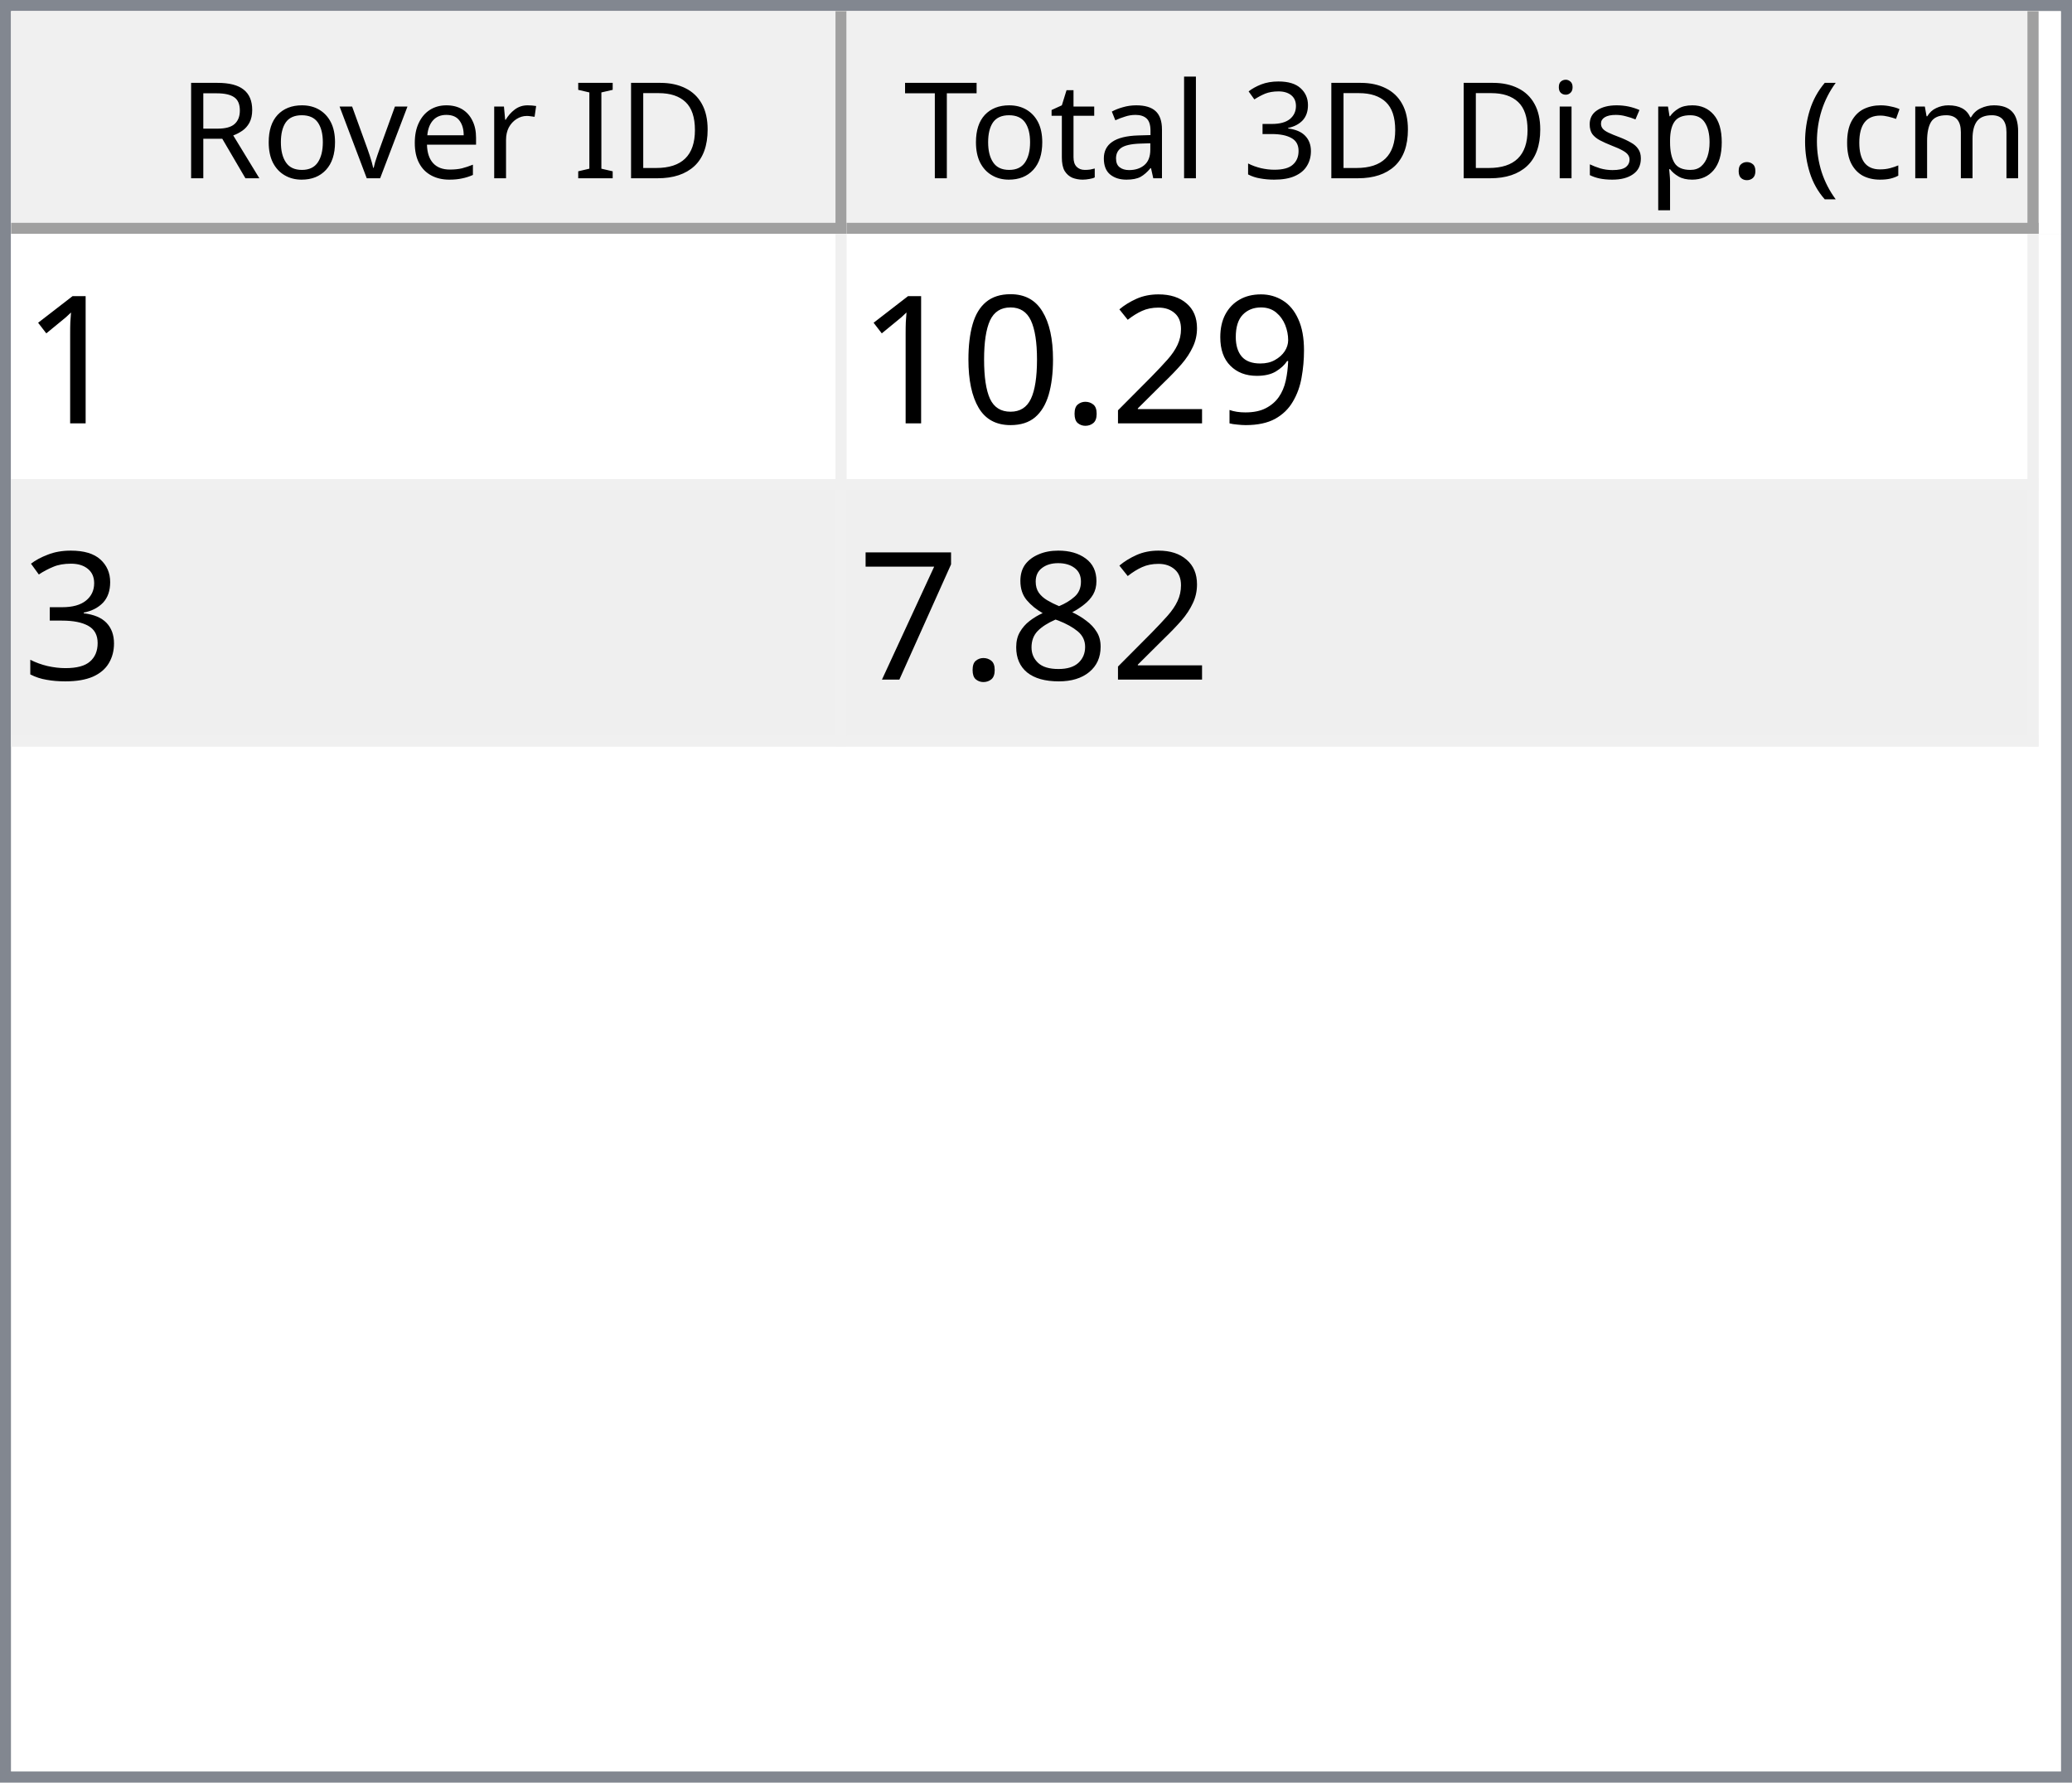
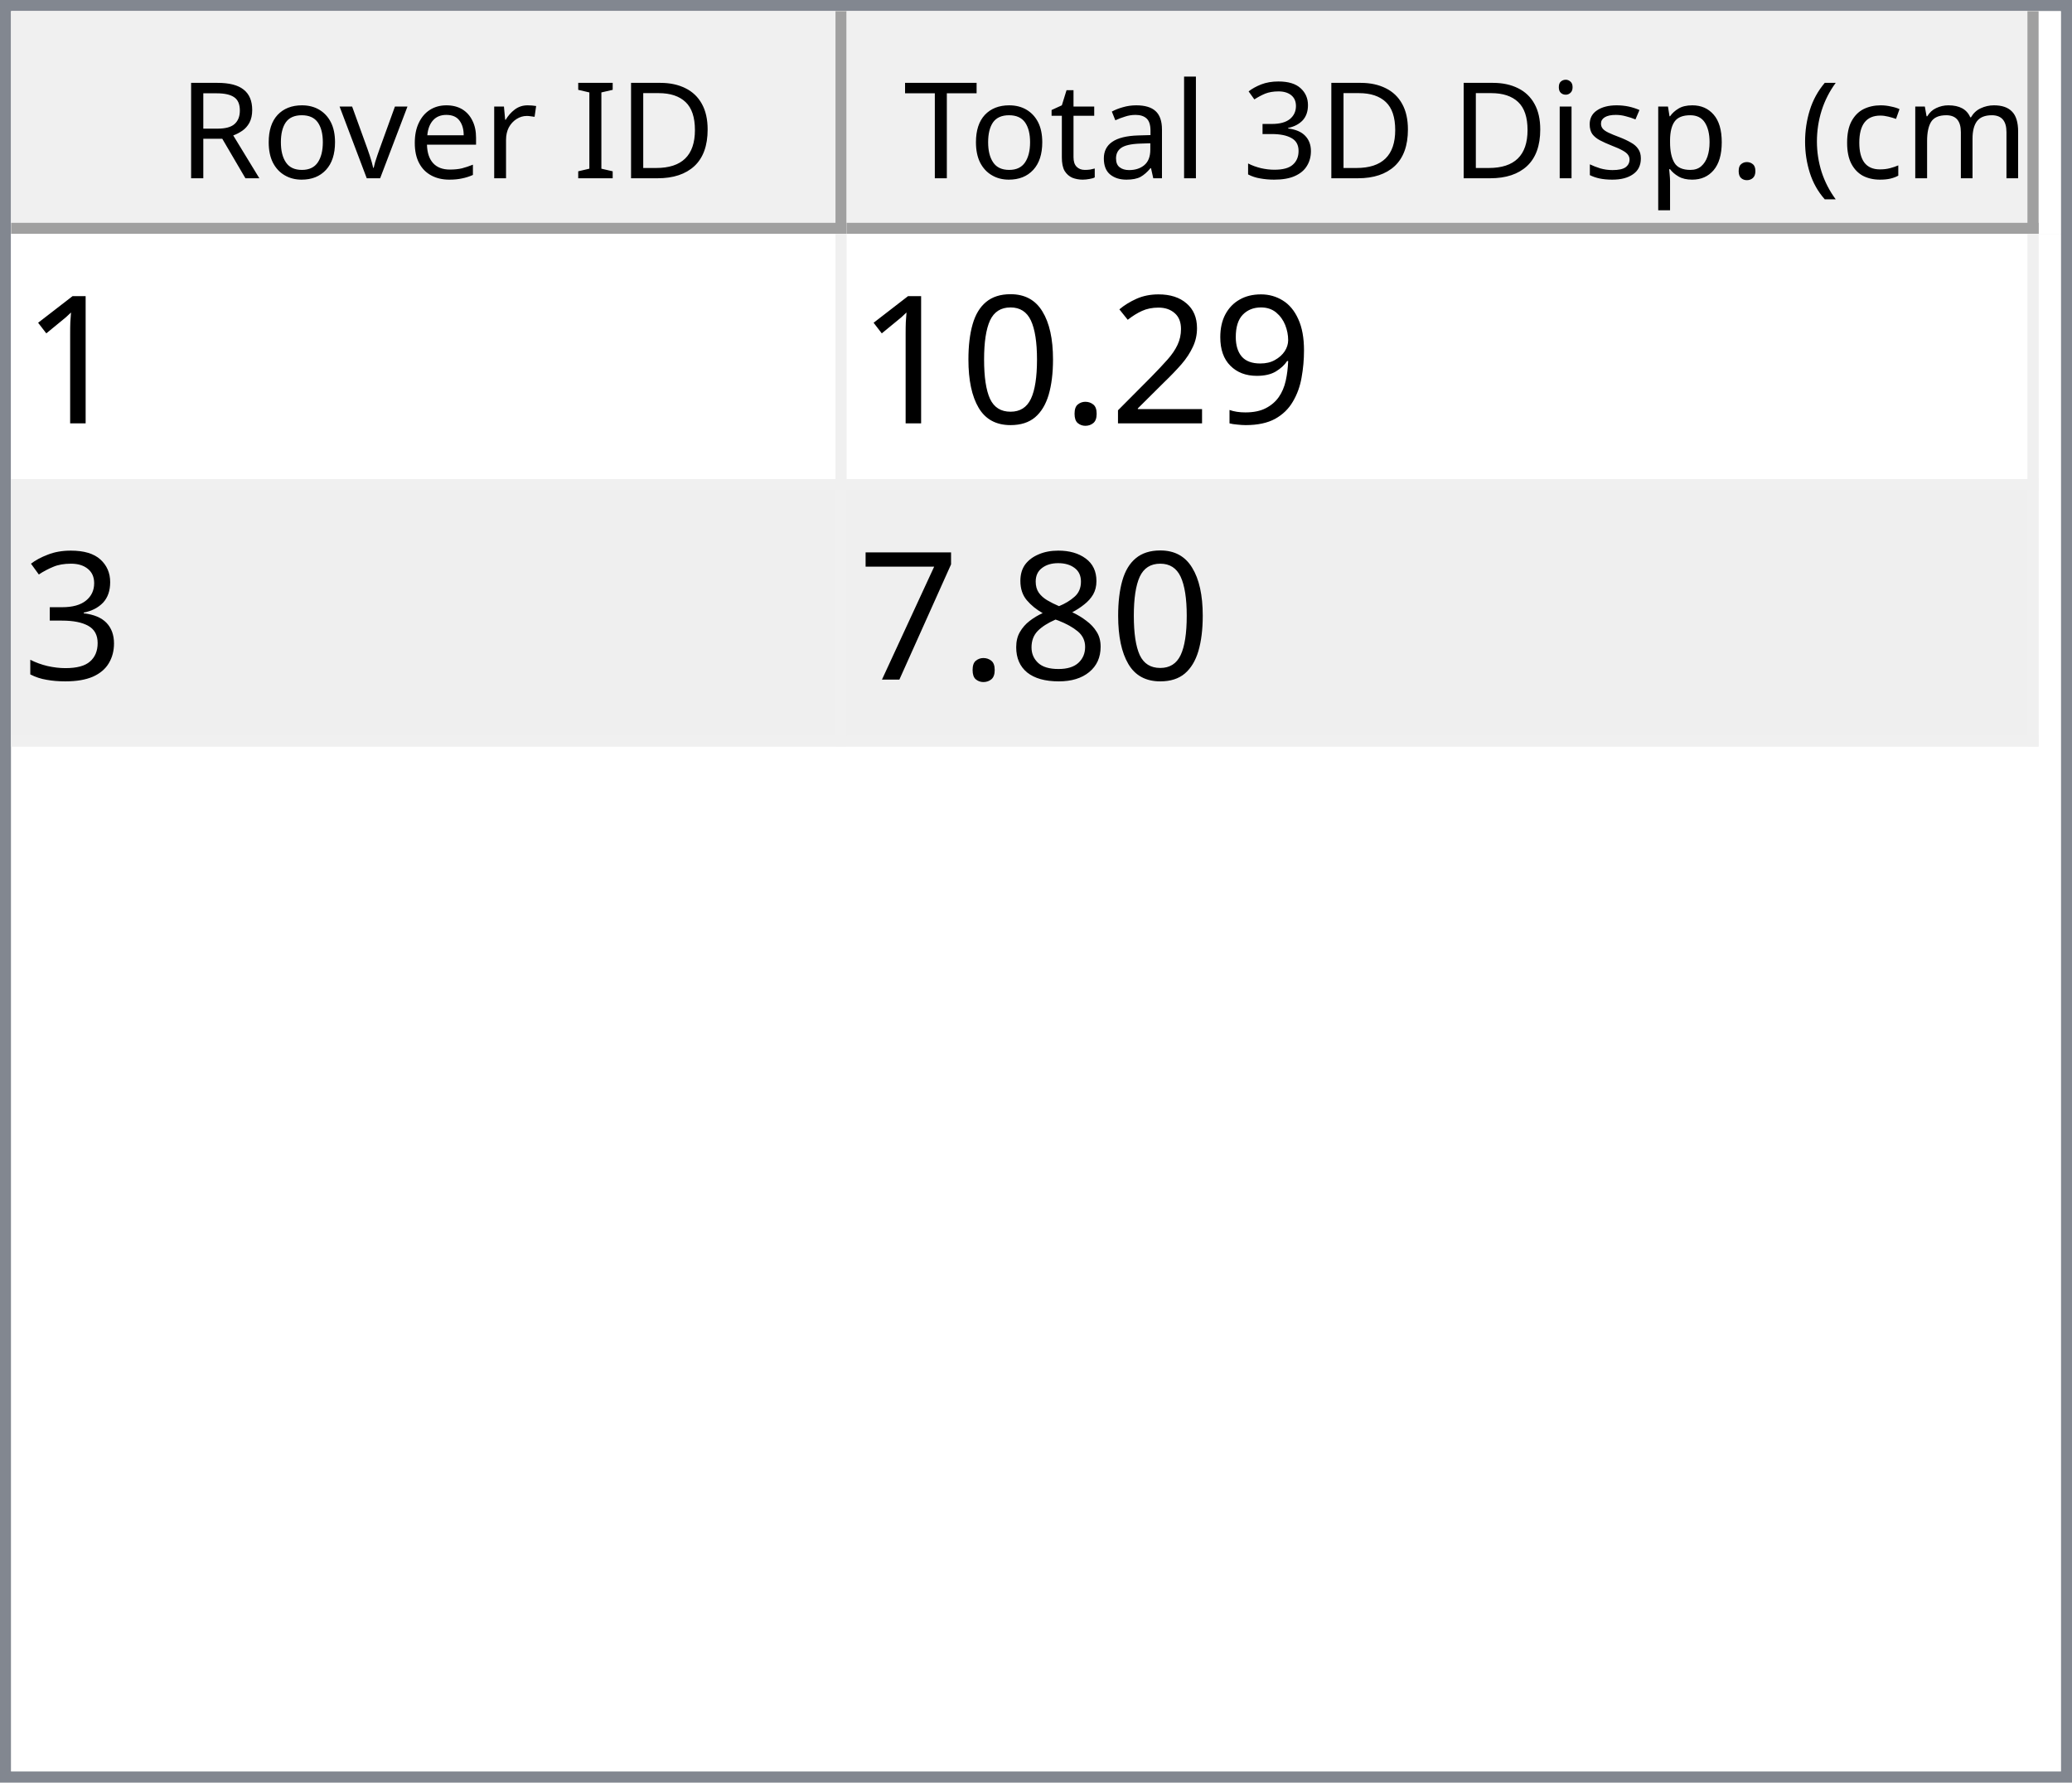
<svg xmlns="http://www.w3.org/2000/svg" style="fill-opacity:1; color-rendering:auto; color-interpolation:auto; text-rendering:auto; stroke:black; stroke-linecap:square; stroke-miterlimit:10; shape-rendering:auto; stroke-opacity:1; fill:black; stroke-dasharray:none; font-weight:normal; stroke-width:1; font-family:'Dialog'; font-style:normal; stroke-linejoin:miter; font-size:12px; stroke-dashoffset:0; image-rendering:auto;" width="186" height="160">
  <defs id="genericDefs" />
  <g>
    <defs id="defs1">
      <clipPath clipPathUnits="userSpaceOnUse" id="clipPath1">
        <path d="M0 0 L186 0 L186 160 L0 160 L0 0 Z" />
      </clipPath>
      <clipPath clipPathUnits="userSpaceOnUse" id="clipPath2">
        <path d="M0 0 L0 160 L186 160 L186 0 Z" />
      </clipPath>
      <clipPath clipPathUnits="userSpaceOnUse" id="clipPath3">
        <path d="M0 0 L0 20 L184 20 L184 0 Z" />
      </clipPath>
      <clipPath clipPathUnits="userSpaceOnUse" id="clipPath4">
        <path d="M0 0 L0 20 L75 20 L75 0 Z" />
      </clipPath>
      <clipPath clipPathUnits="userSpaceOnUse" id="clipPath5">
        <path d="M1 1 L1 19 L74 19 L74 1 Z" />
      </clipPath>
      <clipPath clipPathUnits="userSpaceOnUse" id="clipPath6">
        <path d="M0 0 L0 18 L73 18 L73 0 Z" />
      </clipPath>
      <clipPath clipPathUnits="userSpaceOnUse" id="clipPath7">
        <path d="M-0.5 -0.5 L-0.5 19.5 L74.5 19.5 L74.5 -0.5 Z" />
      </clipPath>
      <clipPath clipPathUnits="userSpaceOnUse" id="clipPath8">
        <path d="M0 0 L0 20 L107 20 L107 0 Z" />
      </clipPath>
      <clipPath clipPathUnits="userSpaceOnUse" id="clipPath9">
        <path d="M1 1 L1 19 L106 19 L106 1 Z" />
      </clipPath>
      <clipPath clipPathUnits="userSpaceOnUse" id="clipPath10">
        <path d="M0 0 L0 18 L105 18 L105 0 Z" />
      </clipPath>
      <clipPath clipPathUnits="userSpaceOnUse" id="clipPath11">
        <path d="M-0.5 -0.5 L-0.5 19.5 L106.5 19.5 L106.5 -0.5 Z" />
      </clipPath>
      <clipPath clipPathUnits="userSpaceOnUse" id="clipPath12">
        <path d="M0 0 L0 138 L184 138 L184 0 Z" />
      </clipPath>
      <clipPath clipPathUnits="userSpaceOnUse" id="clipPath13">
        <path d="M0 0 L0 46 L182 46 L182 0 Z" />
      </clipPath>
      <clipPath clipPathUnits="userSpaceOnUse" id="clipPath14">
        <path d="M-0.5 -0.5 L-0.5 45.5 L181.5 45.5 L181.5 -0.5 Z" />
      </clipPath>
      <clipPath clipPathUnits="userSpaceOnUse" id="clipPath15">
        <path d="M0 0 L0 22 L74 22 L74 0 Z" />
      </clipPath>
      <clipPath clipPathUnits="userSpaceOnUse" id="clipPath16">
        <path d="M0 0 L0 22 L106 22 L106 0 Z" />
      </clipPath>
      <font horiz-adv-x="64.551" id="font1">
        <font-face ascent="107.91" descent="25.098" units-per-em="100" style="font-style:normal; font-family:Segoe UI; font-weight:normal;" />
        <missing-glyph horiz-adv-x="64.551" d="M8.109 0 L8.109 68.266 L56.453 68.266 L56.453 0 L8.109 0 ZM15.328 7.234 L49.219 7.234 L49.219 61.031 L15.328 61.031 L15.328 7.234 Z" />
        <glyph unicode="D" horiz-adv-x="70.117" d="M9.188 0 L9.188 70.016 L28.516 70.016 Q65.531 70.016 65.531 35.891 Q65.531 19.672 55.25 9.836 Q44.969 0 27.734 0 L9.188 0 ZM17.391 62.594 L17.391 7.422 L27.828 7.422 Q41.609 7.422 49.273 14.797 Q56.938 22.172 56.938 35.688 Q56.938 62.594 28.328 62.594 L17.391 62.594 Z" />
        <glyph unicode="I" horiz-adv-x="26.611" d="M17.391 0 L9.188 0 L9.188 70.016 L17.391 70.016 L17.391 0 Z" />
        <glyph unicode=" " horiz-adv-x="27.393" d="" />
        <glyph unicode="r" horiz-adv-x="34.766" d="M34.188 41.891 Q32.078 43.5 28.125 43.5 Q23 43.5 19.555 38.672 Q16.109 33.844 16.109 25.484 L16.109 0 L8.109 0 L8.109 50 L16.109 50 L16.109 39.703 L16.312 39.703 Q18.016 44.969 21.531 47.922 Q25.047 50.875 29.391 50.875 Q32.516 50.875 34.188 50.203 L34.188 41.891 Z" />
        <glyph unicode="e" horiz-adv-x="52.295" d="M48.297 23 L12.984 23 Q13.188 14.656 17.484 10.109 Q21.781 5.562 29.297 5.562 Q37.75 5.562 44.828 11.141 L44.828 3.609 Q38.234 -1.172 27.391 -1.172 Q16.797 -1.172 10.742 5.641 Q4.688 12.453 4.688 24.812 Q4.688 36.469 11.305 43.82 Q17.922 51.172 27.734 51.172 Q37.547 51.172 42.922 44.828 Q48.297 38.484 48.297 27.203 L48.297 23 ZM40.094 29.781 Q40.047 36.719 36.75 40.578 Q33.453 44.438 27.594 44.438 Q21.922 44.438 17.969 40.383 Q14.016 36.328 13.094 29.781 L40.094 29.781 Z" />
        <glyph unicode="v" horiz-adv-x="47.9" d="M47.406 50 L27.484 0 L19.625 0 L0.688 50 L9.469 50 L22.172 13.672 Q23.578 9.672 23.922 6.688 L24.125 6.688 Q24.609 10.453 25.688 13.484 L38.969 50 L47.406 50 Z" />
        <glyph unicode="o" horiz-adv-x="58.594" d="M29 -1.172 Q17.922 -1.172 11.305 5.836 Q4.688 12.844 4.688 24.422 Q4.688 37.016 11.57 44.094 Q18.453 51.172 30.172 51.172 Q41.359 51.172 47.633 44.289 Q53.906 37.406 53.906 25.203 Q53.906 13.234 47.141 6.031 Q40.375 -1.172 29 -1.172 ZM29.594 44.438 Q21.875 44.438 17.383 39.188 Q12.891 33.938 12.891 24.703 Q12.891 15.828 17.43 10.695 Q21.969 5.562 29.594 5.562 Q37.359 5.562 41.531 10.594 Q45.703 15.625 45.703 24.906 Q45.703 34.281 41.531 39.359 Q37.359 44.438 29.594 44.438 Z" />
        <glyph unicode="R" horiz-adv-x="59.814" d="M59.375 0 L49.609 0 L37.891 19.625 Q36.281 22.359 34.766 24.289 Q33.25 26.219 31.664 27.438 Q30.078 28.656 28.25 29.219 Q26.422 29.781 24.125 29.781 L17.391 29.781 L17.391 0 L9.188 0 L9.188 70.016 L30.078 70.016 Q34.672 70.016 38.555 68.867 Q42.438 67.719 45.289 65.375 Q48.141 63.031 49.758 59.547 Q51.375 56.062 51.375 51.375 Q51.375 47.703 50.273 44.656 Q49.172 41.609 47.148 39.211 Q45.125 36.812 42.266 35.133 Q39.406 33.453 35.844 32.516 L35.844 32.328 Q37.594 31.547 38.891 30.547 Q40.188 29.547 41.359 28.18 Q42.531 26.812 43.68 25.078 Q44.828 23.344 46.234 21.047 L59.375 0 ZM17.391 62.594 L17.391 37.203 L28.516 37.203 Q31.594 37.203 34.203 38.133 Q36.812 39.062 38.719 40.797 Q40.625 42.531 41.703 45.047 Q42.781 47.562 42.781 50.688 Q42.781 56.297 39.141 59.445 Q35.5 62.594 28.609 62.594 L17.391 62.594 Z" />
        <glyph unicode=")" horiz-adv-x="30.176" d="M8.297 -15.922 L1.172 -15.922 Q16.406 2.344 16.406 26.812 Q16.406 51.469 1.078 70.016 L8.297 70.016 Q23.531 52.156 23.531 26.703 Q23.531 1.375 8.297 -15.922 Z" />
        <glyph unicode="m" horiz-adv-x="86.133" d="M79.109 0 L71.094 0 L71.094 28.719 Q71.094 37.016 68.531 40.727 Q65.969 44.438 59.906 44.438 Q54.781 44.438 51.195 39.75 Q47.609 35.062 47.609 28.516 L47.609 0 L39.594 0 L39.594 29.688 Q39.594 44.438 28.219 44.438 Q22.953 44.438 19.531 40.016 Q16.109 35.594 16.109 28.516 L16.109 0 L8.109 0 L8.109 50 L16.109 50 L16.109 42.094 L16.312 42.094 Q21.625 51.172 31.844 51.172 Q36.969 51.172 40.773 48.312 Q44.578 45.453 46 40.828 Q51.562 51.172 62.594 51.172 Q79.109 51.172 79.109 30.812 L79.109 0 Z" />
        <glyph unicode="c" horiz-adv-x="46.191" d="M42.188 2.297 Q36.422 -1.172 28.516 -1.172 Q17.828 -1.172 11.258 5.789 Q4.688 12.75 4.688 23.828 Q4.688 36.188 11.766 43.68 Q18.844 51.172 30.672 51.172 Q37.25 51.172 42.281 48.734 L42.281 40.531 Q36.719 44.438 30.375 44.438 Q22.703 44.438 17.797 38.945 Q12.891 33.453 12.891 24.516 Q12.891 15.719 17.508 10.641 Q22.125 5.562 29.891 5.562 Q36.422 5.562 42.188 9.906 L42.188 2.297 Z" />
        <glyph unicode="(" horiz-adv-x="30.176" d="M29.109 -15.922 L21.969 -15.922 Q6.844 1.375 6.844 26.703 Q6.844 52.156 21.969 70.016 L29.203 70.016 Q13.875 51.469 13.875 26.812 Q13.875 2.344 29.109 -15.922 Z" />
        <glyph unicode="." horiz-adv-x="21.68" d="M10.891 -1.078 Q8.641 -1.078 7.055 0.539 Q5.469 2.156 5.469 4.391 Q5.469 6.641 7.055 8.273 Q8.641 9.906 10.891 9.906 Q13.188 9.906 14.797 8.273 Q16.406 6.641 16.406 4.391 Q16.406 2.156 14.797 0.539 Q13.188 -1.078 10.891 -1.078 Z" />
        <glyph unicode="p" horiz-adv-x="58.789" d="M16.312 7.234 L16.109 7.234 L16.109 -23 L8.109 -23 L8.109 50 L16.109 50 L16.109 41.219 L16.312 41.219 Q22.219 51.172 33.594 51.172 Q43.266 51.172 48.688 44.461 Q54.109 37.75 54.109 26.469 Q54.109 13.922 48 6.375 Q41.891 -1.172 31.297 -1.172 Q21.578 -1.172 16.312 7.234 ZM16.109 27.391 L16.109 20.406 Q16.109 14.203 20.141 9.883 Q24.172 5.562 30.375 5.562 Q37.641 5.562 41.773 11.133 Q45.906 16.703 45.906 26.609 Q45.906 34.969 42.047 39.703 Q38.188 44.438 31.594 44.438 Q24.609 44.438 20.359 39.578 Q16.109 34.719 16.109 27.391 Z" />
        <glyph unicode="s" horiz-adv-x="42.432" d="M5.078 1.812 L5.078 10.406 Q11.625 5.562 19.484 5.562 Q30.031 5.562 30.031 12.594 Q30.031 14.594 29.125 15.992 Q28.219 17.391 26.68 18.461 Q25.141 19.531 23.07 20.383 Q21 21.234 18.609 22.172 Q15.281 23.484 12.766 24.828 Q10.25 26.172 8.57 27.859 Q6.891 29.547 6.031 31.695 Q5.172 33.844 5.172 36.719 Q5.172 40.234 6.789 42.945 Q8.406 45.656 11.086 47.484 Q13.766 49.312 17.211 50.242 Q20.656 51.172 24.312 51.172 Q30.812 51.172 35.938 48.922 L35.938 40.828 Q30.422 44.438 23.25 44.438 Q21 44.438 19.195 43.922 Q17.391 43.406 16.094 42.477 Q14.797 41.547 14.086 40.258 Q13.375 38.969 13.375 37.406 Q13.375 35.453 14.086 34.133 Q14.797 32.812 16.164 31.789 Q17.531 30.766 19.484 29.938 Q21.438 29.109 23.922 28.125 Q27.25 26.859 29.883 25.516 Q32.516 24.172 34.375 22.484 Q36.234 20.797 37.234 18.602 Q38.234 16.406 38.234 13.375 Q38.234 9.672 36.602 6.938 Q34.969 4.203 32.234 2.398 Q29.5 0.594 25.93 -0.289 Q22.359 -1.172 18.453 -1.172 Q10.75 -1.172 5.078 1.812 Z" />
        <glyph unicode="i" horiz-adv-x="24.219" d="M12.203 62.703 Q10.062 62.703 8.547 64.164 Q7.031 65.625 7.031 67.875 Q7.031 70.125 8.547 71.609 Q10.062 73.094 12.203 73.094 Q14.406 73.094 15.945 71.609 Q17.484 70.125 17.484 67.875 Q17.484 65.719 15.945 64.211 Q14.406 62.703 12.203 62.703 ZM16.109 0 L8.109 0 L8.109 50 L16.109 50 L16.109 0 Z" />
        <glyph unicode="3" horiz-adv-x="53.906" d="M46.531 19.828 Q46.531 15.094 44.75 11.211 Q42.969 7.328 39.719 4.57 Q36.469 1.812 31.93 0.297 Q27.391 -1.219 21.922 -1.219 Q11.922 -1.219 6 2.594 L6 11.188 Q13.094 5.609 22.219 5.609 Q25.875 5.609 28.828 6.539 Q31.781 7.469 33.906 9.227 Q36.031 10.984 37.18 13.477 Q38.328 15.969 38.328 19.094 Q38.328 32.812 18.797 32.812 L12.984 32.812 L12.984 39.594 L18.5 39.594 Q35.797 39.594 35.797 52.484 Q35.797 64.406 22.609 64.406 Q15.188 64.406 8.688 59.422 L8.688 67.188 Q15.375 71.188 24.609 71.188 Q29 71.188 32.57 69.969 Q36.141 68.75 38.68 66.555 Q41.219 64.359 42.609 61.281 Q44 58.203 44 54.5 Q44 40.672 30.031 36.719 L30.031 36.531 Q33.594 36.141 36.625 34.797 Q39.656 33.453 41.852 31.305 Q44.047 29.156 45.289 26.25 Q46.531 23.344 46.531 19.828 Z" />
        <glyph unicode="l" horiz-adv-x="24.219" d="M16.109 0 L8.109 0 L8.109 74.031 L16.109 74.031 L16.109 0 Z" />
        <glyph unicode="a" horiz-adv-x="50.879" d="M43.891 0 L35.891 0 L35.891 7.812 L35.688 7.812 Q30.469 -1.172 20.312 -1.172 Q12.844 -1.172 8.617 2.781 Q4.391 6.734 4.391 13.281 Q4.391 27.297 20.906 29.594 L35.891 31.688 Q35.891 44.438 25.594 44.438 Q16.547 44.438 9.281 38.281 L9.281 46.484 Q16.656 51.172 26.266 51.172 Q43.891 51.172 43.891 32.516 L43.891 0 ZM35.891 25.297 L23.828 23.641 Q18.266 22.859 15.43 20.875 Q12.594 18.891 12.594 13.875 Q12.594 10.203 15.211 7.883 Q17.828 5.562 22.172 5.562 Q28.125 5.562 32.008 9.742 Q35.891 13.922 35.891 20.312 L35.891 25.297 Z" />
        <glyph unicode="t" horiz-adv-x="33.887" d="M31.297 0.484 Q28.469 -1.078 23.828 -1.078 Q10.688 -1.078 10.688 13.578 L10.688 43.172 L2.094 43.172 L2.094 50 L10.688 50 L10.688 62.203 L18.703 64.797 L18.703 50 L31.297 50 L31.297 43.172 L18.703 43.172 L18.703 14.984 Q18.703 9.969 20.414 7.82 Q22.125 5.672 26.078 5.672 Q29.109 5.672 31.297 7.328 L31.297 0.484 Z" />
        <glyph unicode="T" horiz-adv-x="52.393" d="M50.594 62.594 L30.375 62.594 L30.375 0 L22.172 0 L22.172 62.594 L2 62.594 L2 70.016 L50.594 70.016 L50.594 62.594 Z" />
      </font>
      <font horiz-adv-x="75.0" id="font2">
        <font-face ascent="100.537" descent="21.973" units-per-em="100" style="font-style:normal; font-family:sans-serif; font-weight:normal;" />
        <missing-glyph horiz-adv-x="75.0" d="M12.5 0 L12.5 62.5 L62.5 62.5 L62.5 0 L12.5 0 ZM14.062 1.562 L60.938 1.562 L60.938 60.938 L14.062 60.938 L14.062 1.562 Z" />
        <glyph unicode="1" horiz-adv-x="55.615" d="M37.25 0 L28.469 0 L28.469 56 Q25.297 52.984 20.141 49.953 Q14.984 46.922 10.891 45.406 L10.891 53.906 Q18.266 57.375 23.781 62.305 Q29.297 67.234 31.594 71.875 L37.25 71.875 L37.25 0 Z" />
        <glyph unicode="9" horiz-adv-x="55.615" d="M5.469 16.547 L13.922 17.328 Q14.984 11.375 18.016 8.688 Q21.047 6 25.781 6 Q29.828 6 32.883 7.859 Q35.938 9.719 37.891 12.82 Q39.844 15.922 41.164 21.195 Q42.484 26.469 42.484 31.938 Q42.484 32.516 42.438 33.688 Q39.797 29.5 35.234 26.883 Q30.672 24.266 25.344 24.266 Q16.453 24.266 10.305 30.711 Q4.156 37.156 4.156 47.703 Q4.156 58.594 10.578 65.234 Q17 71.875 26.656 71.875 Q33.641 71.875 39.43 68.117 Q45.219 64.359 48.219 57.398 Q51.219 50.438 51.219 37.25 Q51.219 23.531 48.242 15.406 Q45.266 7.281 39.383 3.031 Q33.5 -1.219 25.594 -1.219 Q17.188 -1.219 11.867 3.445 Q6.547 8.109 5.469 16.547 ZM41.453 48.141 Q41.453 55.719 37.43 60.156 Q33.406 64.594 27.734 64.594 Q21.875 64.594 17.531 59.812 Q13.188 55.031 13.188 47.406 Q13.188 40.578 17.312 36.305 Q21.438 32.031 27.484 32.031 Q33.594 32.031 37.523 36.305 Q41.453 40.578 41.453 48.141 Z" />
        <glyph unicode="2" horiz-adv-x="55.615" d="M50.344 8.453 L50.344 0 L3.031 0 Q2.938 3.172 4.047 6.109 Q5.859 10.938 9.836 15.625 Q13.812 20.312 21.344 26.469 Q33.016 36.031 37.117 41.625 Q41.219 47.219 41.219 52.203 Q41.219 57.422 37.477 61.008 Q33.734 64.594 27.734 64.594 Q21.391 64.594 17.578 60.789 Q13.766 56.984 13.719 50.25 L4.688 51.172 Q5.609 61.281 11.664 66.578 Q17.719 71.875 27.938 71.875 Q38.234 71.875 44.242 66.164 Q50.25 60.453 50.25 52 Q50.25 47.703 48.492 43.555 Q46.734 39.406 42.656 34.812 Q38.578 30.219 29.109 22.219 Q21.188 15.578 18.945 13.211 Q16.703 10.844 15.234 8.453 L50.344 8.453 Z" />
        <glyph unicode="." horiz-adv-x="27.783" d="M9.078 0 L9.078 10.016 L19.094 10.016 L19.094 0 L9.078 0 Z" />
        <glyph unicode="0" horiz-adv-x="55.615" d="M4.156 35.297 Q4.156 48 6.766 55.742 Q9.375 63.484 14.523 67.68 Q19.672 71.875 27.484 71.875 Q33.25 71.875 37.594 69.555 Q41.938 67.234 44.773 62.867 Q47.609 58.5 49.219 52.227 Q50.828 45.953 50.828 35.297 Q50.828 22.703 48.242 14.969 Q45.656 7.234 40.508 3.008 Q35.359 -1.219 27.484 -1.219 Q17.141 -1.219 11.234 6.203 Q4.156 15.141 4.156 35.297 ZM13.188 35.297 Q13.188 17.672 17.312 11.836 Q21.438 6 27.484 6 Q33.547 6 37.672 11.859 Q41.797 17.719 41.797 35.297 Q41.797 52.984 37.672 58.789 Q33.547 64.594 27.391 64.594 Q21.344 64.594 17.719 59.469 Q13.188 52.938 13.188 35.297 Z" />
        <glyph unicode="3" horiz-adv-x="55.615" d="M4.203 18.891 L12.984 20.062 Q14.5 12.594 18.141 9.297 Q21.781 6 27 6 Q33.203 6 37.477 10.297 Q41.75 14.594 41.75 20.953 Q41.75 27 37.797 30.93 Q33.844 34.859 27.734 34.859 Q25.25 34.859 21.531 33.891 L22.516 41.609 Q23.391 41.5 23.922 41.5 Q29.547 41.5 34.039 44.43 Q38.531 47.359 38.531 53.469 Q38.531 58.297 35.258 61.477 Q31.984 64.656 26.812 64.656 Q21.688 64.656 18.266 61.43 Q14.844 58.203 13.875 51.766 L5.078 53.328 Q6.688 62.156 12.398 67.016 Q18.109 71.875 26.609 71.875 Q32.469 71.875 37.398 69.359 Q42.328 66.844 44.945 62.5 Q47.562 58.156 47.562 53.266 Q47.562 48.641 45.07 44.828 Q42.578 41.016 37.703 38.766 Q44.047 37.312 47.562 32.695 Q51.078 28.078 51.078 21.141 Q51.078 11.766 44.242 5.25 Q37.406 -1.266 26.953 -1.266 Q17.531 -1.266 11.305 4.352 Q5.078 9.969 4.203 18.891 Z" />
        <glyph unicode="8" horiz-adv-x="55.615" d="M17.672 38.812 Q12.203 40.828 9.57 44.539 Q6.938 48.25 6.938 53.422 Q6.938 61.234 12.555 66.555 Q18.172 71.875 27.484 71.875 Q36.859 71.875 42.578 66.43 Q48.297 60.984 48.297 53.172 Q48.297 48.188 45.68 44.508 Q43.062 40.828 37.75 38.812 Q44.344 36.672 47.781 31.883 Q51.219 27.094 51.219 20.453 Q51.219 11.281 44.727 5.031 Q38.234 -1.219 27.641 -1.219 Q17.047 -1.219 10.547 5.055 Q4.047 11.328 4.047 20.703 Q4.047 27.688 7.594 32.398 Q11.141 37.109 17.672 38.812 ZM15.922 53.719 Q15.922 48.641 19.195 45.414 Q22.469 42.188 27.688 42.188 Q32.766 42.188 36.016 45.383 Q39.266 48.578 39.266 53.219 Q39.266 58.062 35.914 61.359 Q32.562 64.656 27.594 64.656 Q22.562 64.656 19.242 61.43 Q15.922 58.203 15.922 53.719 ZM13.094 20.656 Q13.094 16.891 14.875 13.375 Q16.656 9.859 20.172 7.93 Q23.688 6 27.734 6 Q34.031 6 38.133 10.055 Q42.234 14.109 42.234 20.359 Q42.234 26.703 38.016 30.859 Q33.797 35.016 27.438 35.016 Q21.234 35.016 17.164 30.914 Q13.094 26.812 13.094 20.656 Z" />
        <glyph unicode="7" horiz-adv-x="55.615" d="M4.734 62.203 L4.734 70.656 L51.078 70.656 L51.078 63.812 Q44.234 56.547 37.523 44.484 Q30.812 32.422 27.156 19.672 Q24.516 10.688 23.781 0 L14.75 0 Q14.891 8.453 18.062 20.414 Q21.234 32.375 27.172 43.484 Q33.109 54.594 39.797 62.203 L4.734 62.203 Z" />
      </font>
    </defs>
    <g style="fill:white; stroke:white;">
      <rect x="0" y="0" width="186" style="clip-path:url(#clipPath1); stroke:none;" height="160" />
    </g>
    <g style="fill:white; text-rendering:optimizeSpeed; color-rendering:optimizeSpeed; image-rendering:optimizeSpeed; shape-rendering:crispEdges; stroke:white; color-interpolation:sRGB;">
      <rect x="0" width="186" height="160" y="0" style="stroke:none;" />
      <path style="stroke:none;" d="M0 160 L186 160 L186 0 L0 0 Z" />
    </g>
    <g style="fill:rgb(240,240,240); font-family:'Segoe UI'; stroke:rgb(240,240,240);">
      <rect x="0" y="0" width="186" style="clip-path:url(#clipPath2); stroke:none;" height="160" />
    </g>
    <g style="fill:rgb(130,135,144); font-family:'Segoe UI'; stroke:rgb(130,135,144);">
      <path d="M0 0 L186 0 L186 160 L0 160 L0 0 ZM1 1 L185 1 L185 159 L1 159 L1 1 Z" style="fill-rule:evenodd; clip-path:url(#clipPath2); stroke:none;" />
    </g>
    <g style="fill:white; font-family:'Segoe UI'; stroke:white;" transform="translate(1,1)">
      <rect x="0" y="0" width="184" style="clip-path:url(#clipPath3); stroke:none;" height="20" />
    </g>
    <g style="fill:rgb(240,240,240); font-family:'Segoe UI'; stroke:rgb(240,240,240);" transform="translate(1,1)">
      <rect x="0" y="0" width="75" style="clip-path:url(#clipPath4); stroke:none;" height="20" />
    </g>
    <g style="font-family:'Segoe UI';" transform="translate(2,2)">
      <text x="14" xml:space="preserve" y="14" style="clip-path:url(#clipPath6); stroke:none;">Rover ID</text>
    </g>
    <g style="fill:rgb(160,160,160); font-family:'Segoe UI'; stroke:rgb(160,160,160); stroke-linejoin:bevel;" transform="translate(1.5,1.5)">
      <line x1="74" x2="74" y1="0" style="fill:none; clip-path:url(#clipPath7);" y2="19" />
    </g>
    <g style="fill:rgb(160,160,160); font-family:'Segoe UI'; stroke:rgb(160,160,160); stroke-linejoin:bevel;" transform="matrix(1,0,0,1,1,1) translate(0.5,0.5)">
      <line x1="0" x2="74" y1="19" style="fill:none; clip-path:url(#clipPath7);" y2="19" />
    </g>
    <g style="fill:rgb(240,240,240); font-family:'Segoe UI'; stroke:rgb(240,240,240);" transform="translate(76,1)">
      <rect x="0" y="0" width="107" style="clip-path:url(#clipPath8); stroke:none;" height="20" />
    </g>
    <g style="font-family:'Segoe UI';" transform="translate(77,2)">
      <text x="1" xml:space="preserve" y="14" style="clip-path:url(#clipPath10); stroke:none;"> Total 3D Disp. (cm)</text>
    </g>
    <g style="fill:rgb(160,160,160); font-family:'Segoe UI'; stroke:rgb(160,160,160); stroke-linejoin:bevel;" transform="translate(76.5,1.5)">
      <line x1="106" x2="106" y1="0" style="fill:none; clip-path:url(#clipPath11);" y2="19" />
    </g>
    <g style="fill:rgb(160,160,160); font-family:'Segoe UI'; stroke:rgb(160,160,160); stroke-linejoin:bevel;" transform="matrix(1,0,0,1,76,1) translate(0.5,0.5)">
      <line x1="0" x2="106" y1="19" style="fill:none; clip-path:url(#clipPath11);" y2="19" />
    </g>
    <g style="fill:white; font-family:'Segoe UI'; stroke:white;" transform="translate(1,21)">
      <rect x="0" y="0" width="184" style="clip-path:url(#clipPath12); stroke:none;" height="138" />
    </g>
    <g style="fill:rgb(240,240,240); font-size:16px; font-family:sans-serif; stroke:rgb(240,240,240);" transform="translate(1,21)">
      <rect x="0" y="0" width="182" style="clip-path:url(#clipPath13); stroke:none;" height="46" />
      <line transform="translate(0.5,0.5)" x1="0" x2="181" y1="22" style="clip-path:url(#clipPath14); fill:none; stroke-linejoin:bevel;" y2="22" />
    </g>
    <g transform="matrix(1,0,0,1,1,21) translate(0.5,0.5)" style="fill:rgb(240,240,240); font-size:16px; font-family:sans-serif; stroke:rgb(240,240,240); stroke-linejoin:bevel;">
      <line x1="0" x2="181" y1="45" style="fill:none; clip-path:url(#clipPath14);" y2="45" />
    </g>
    <g transform="matrix(1,0,0,1,1,21) translate(0.5,0.5)" style="fill:rgb(240,240,240); font-size:16px; font-family:sans-serif; stroke:rgb(240,240,240); stroke-linejoin:bevel;">
      <line x1="74" x2="74" y1="0" style="fill:none; clip-path:url(#clipPath14);" y2="45" />
    </g>
    <g transform="matrix(1,0,0,1,1,21) translate(0.5,0.5)" style="fill:rgb(240,240,240); font-size:16px; font-family:sans-serif; stroke:rgb(240,240,240); stroke-linejoin:bevel;">
      <line x1="181" x2="181" y1="0" style="fill:none; clip-path:url(#clipPath14);" y2="45" />
    </g>
    <g style="fill:white; font-size:16px; font-family:sans-serif; stroke:white;" transform="matrix(1,0,0,1,1,21)">
      <rect x="0" y="0" width="74" style="clip-path:url(#clipPath15); stroke:none;" height="22" />
      <text x="1" y="17" style="fill:black; clip-path:url(#clipPath15); stroke:none;" xml:space="preserve">1</text>
    </g>
    <g style="fill:white; font-size:16px; font-family:sans-serif; stroke:white;" transform="matrix(1,0,0,1,1,21) translate(75,0)">
      <rect x="0" y="0" width="106" style="clip-path:url(#clipPath16); stroke:none;" height="22" />
      <text x="1" y="17" style="fill:black; clip-path:url(#clipPath16); stroke:none;" xml:space="preserve">10.29</text>
    </g>
    <g style="fill:rgb(239,239,239); font-size:16px; font-family:sans-serif; stroke:rgb(239,239,239);" transform="matrix(1,0,0,1,1,21) translate(0,23)">
      <rect x="0" y="0" width="74" style="clip-path:url(#clipPath15); stroke:none;" height="22" />
      <text x="1" y="17" style="fill:black; clip-path:url(#clipPath15); stroke:none;" xml:space="preserve">3</text>
    </g>
    <g style="fill:rgb(239,239,239); font-size:16px; font-family:sans-serif; stroke:rgb(239,239,239);" transform="matrix(1,0,0,1,1,21) translate(75,23)">
      <rect x="0" y="0" width="106" style="clip-path:url(#clipPath16); stroke:none;" height="22" />
-       <text x="1" y="17" style="fill:black; clip-path:url(#clipPath16); stroke:none;" xml:space="preserve">7.82</text>
+       <text x="1" y="17" style="fill:black; clip-path:url(#clipPath16); stroke:none;" xml:space="preserve">7.80</text>
    </g>
  </g>
</svg>
